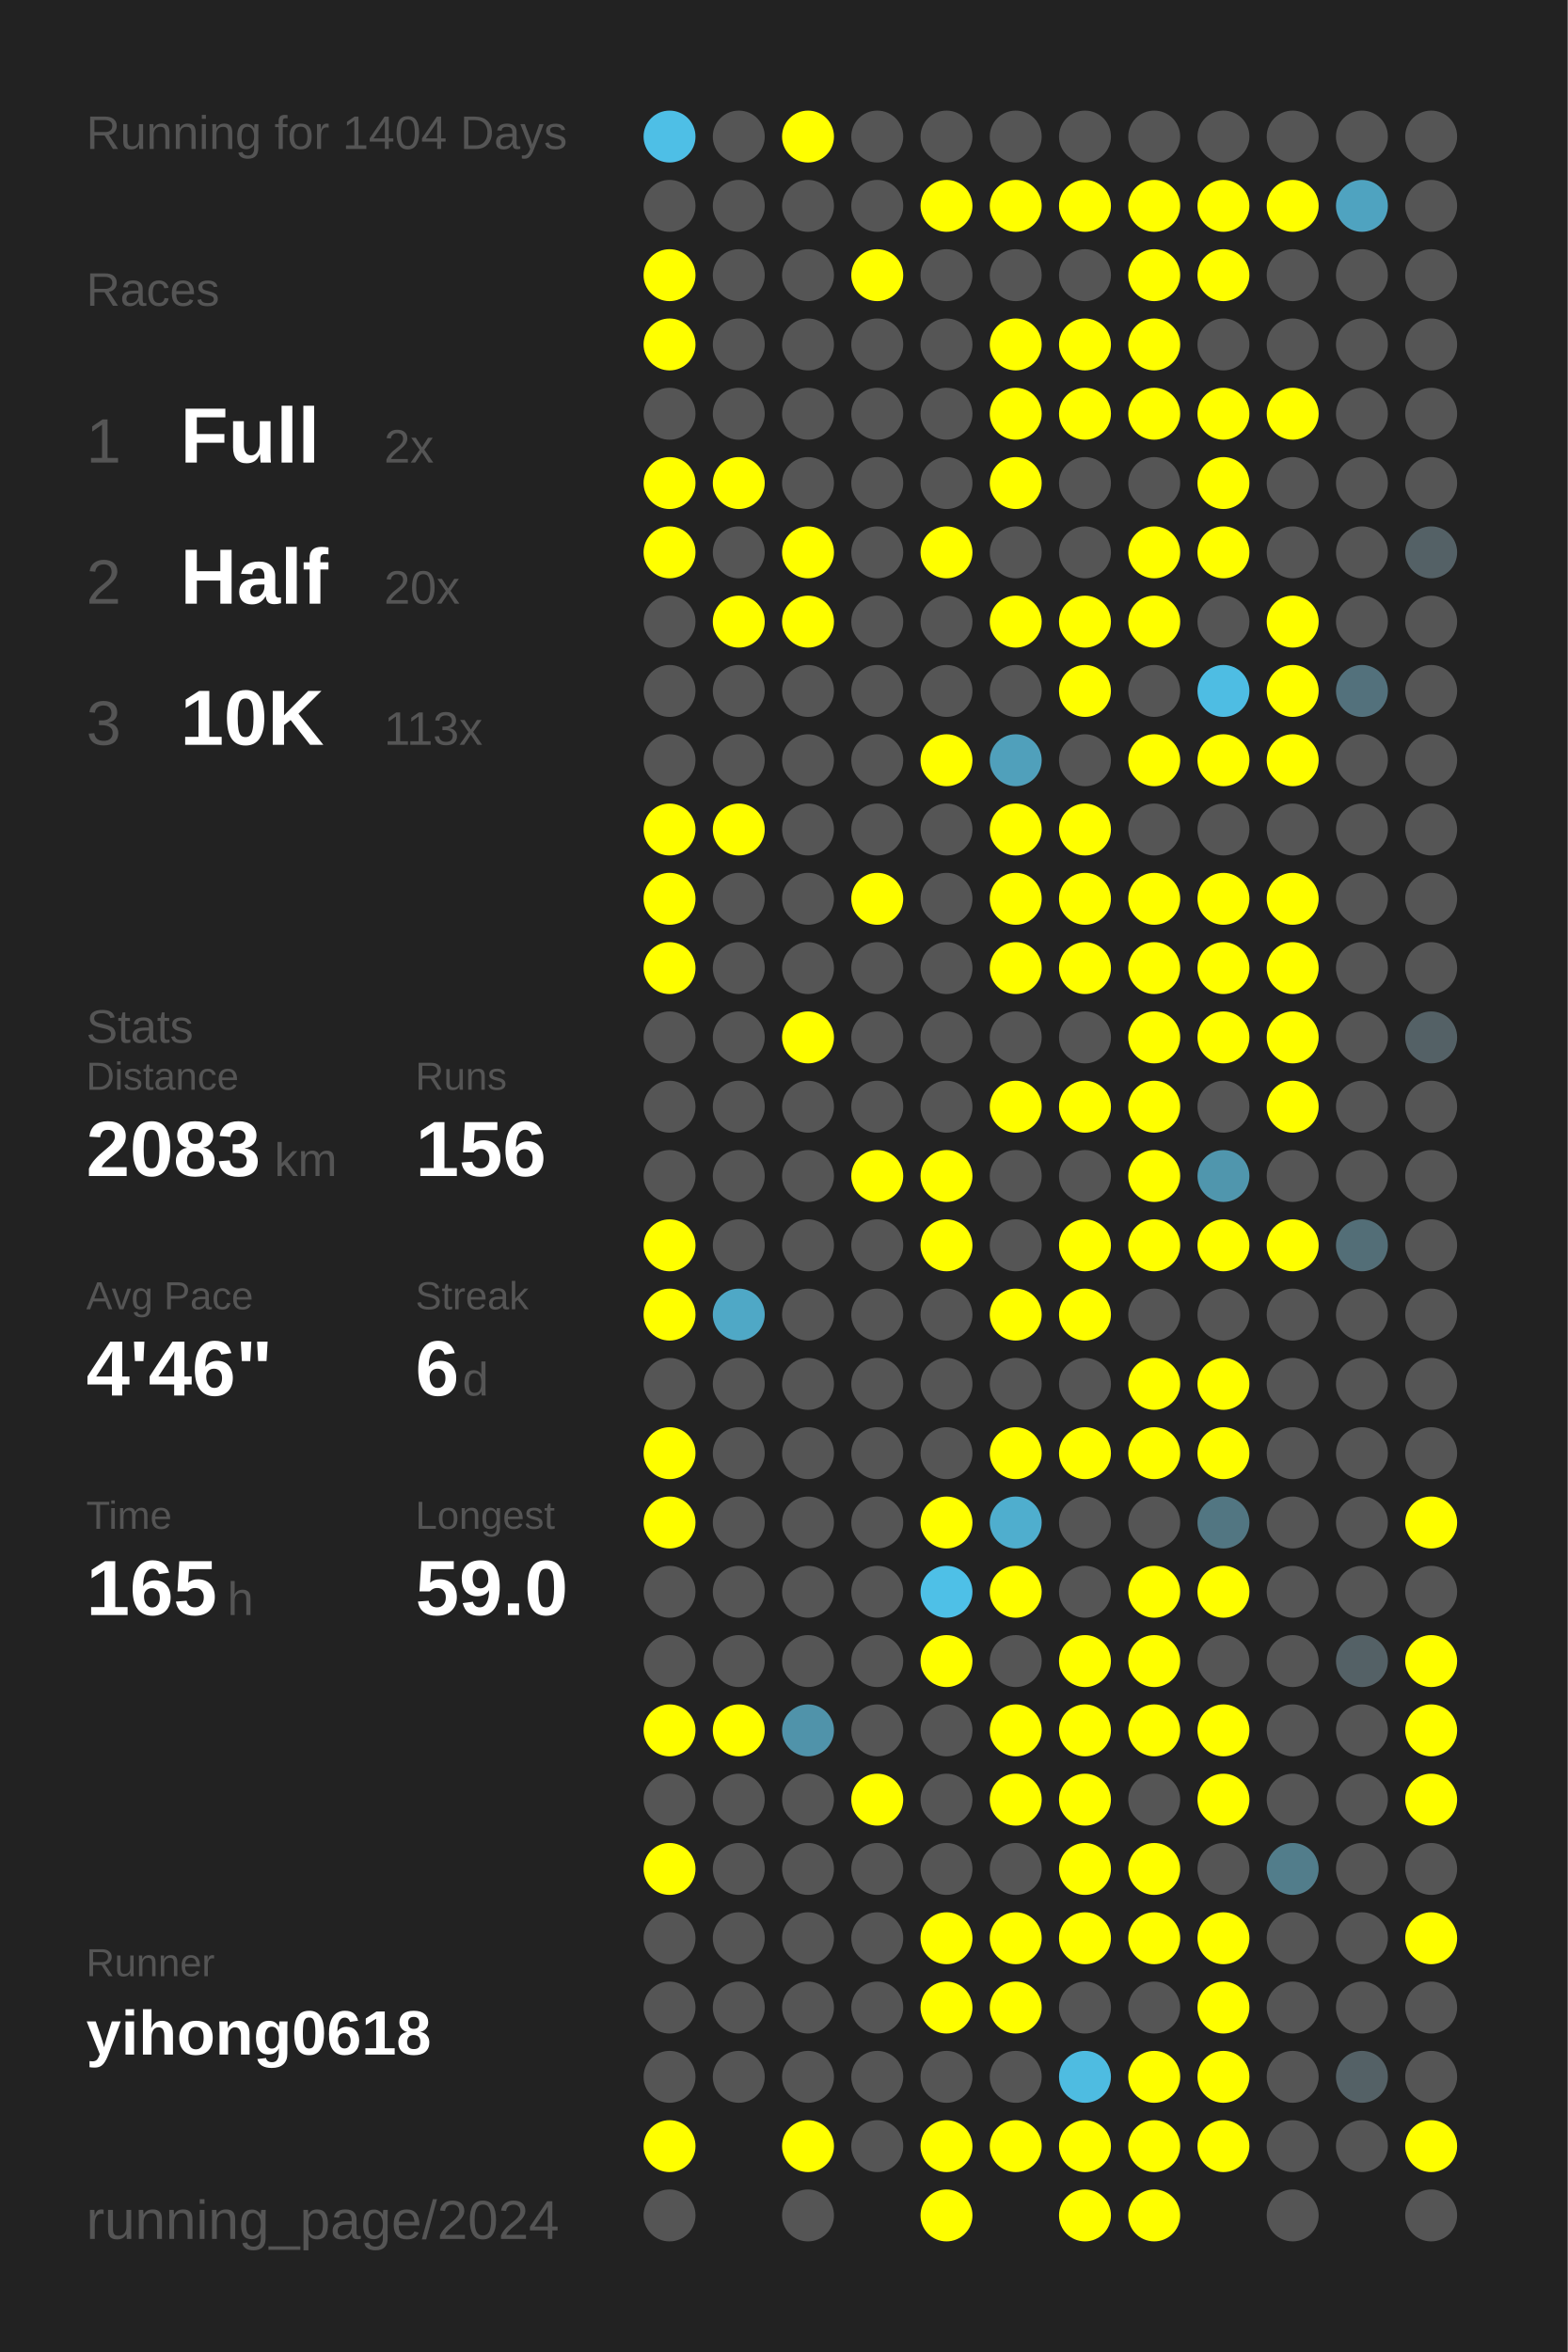
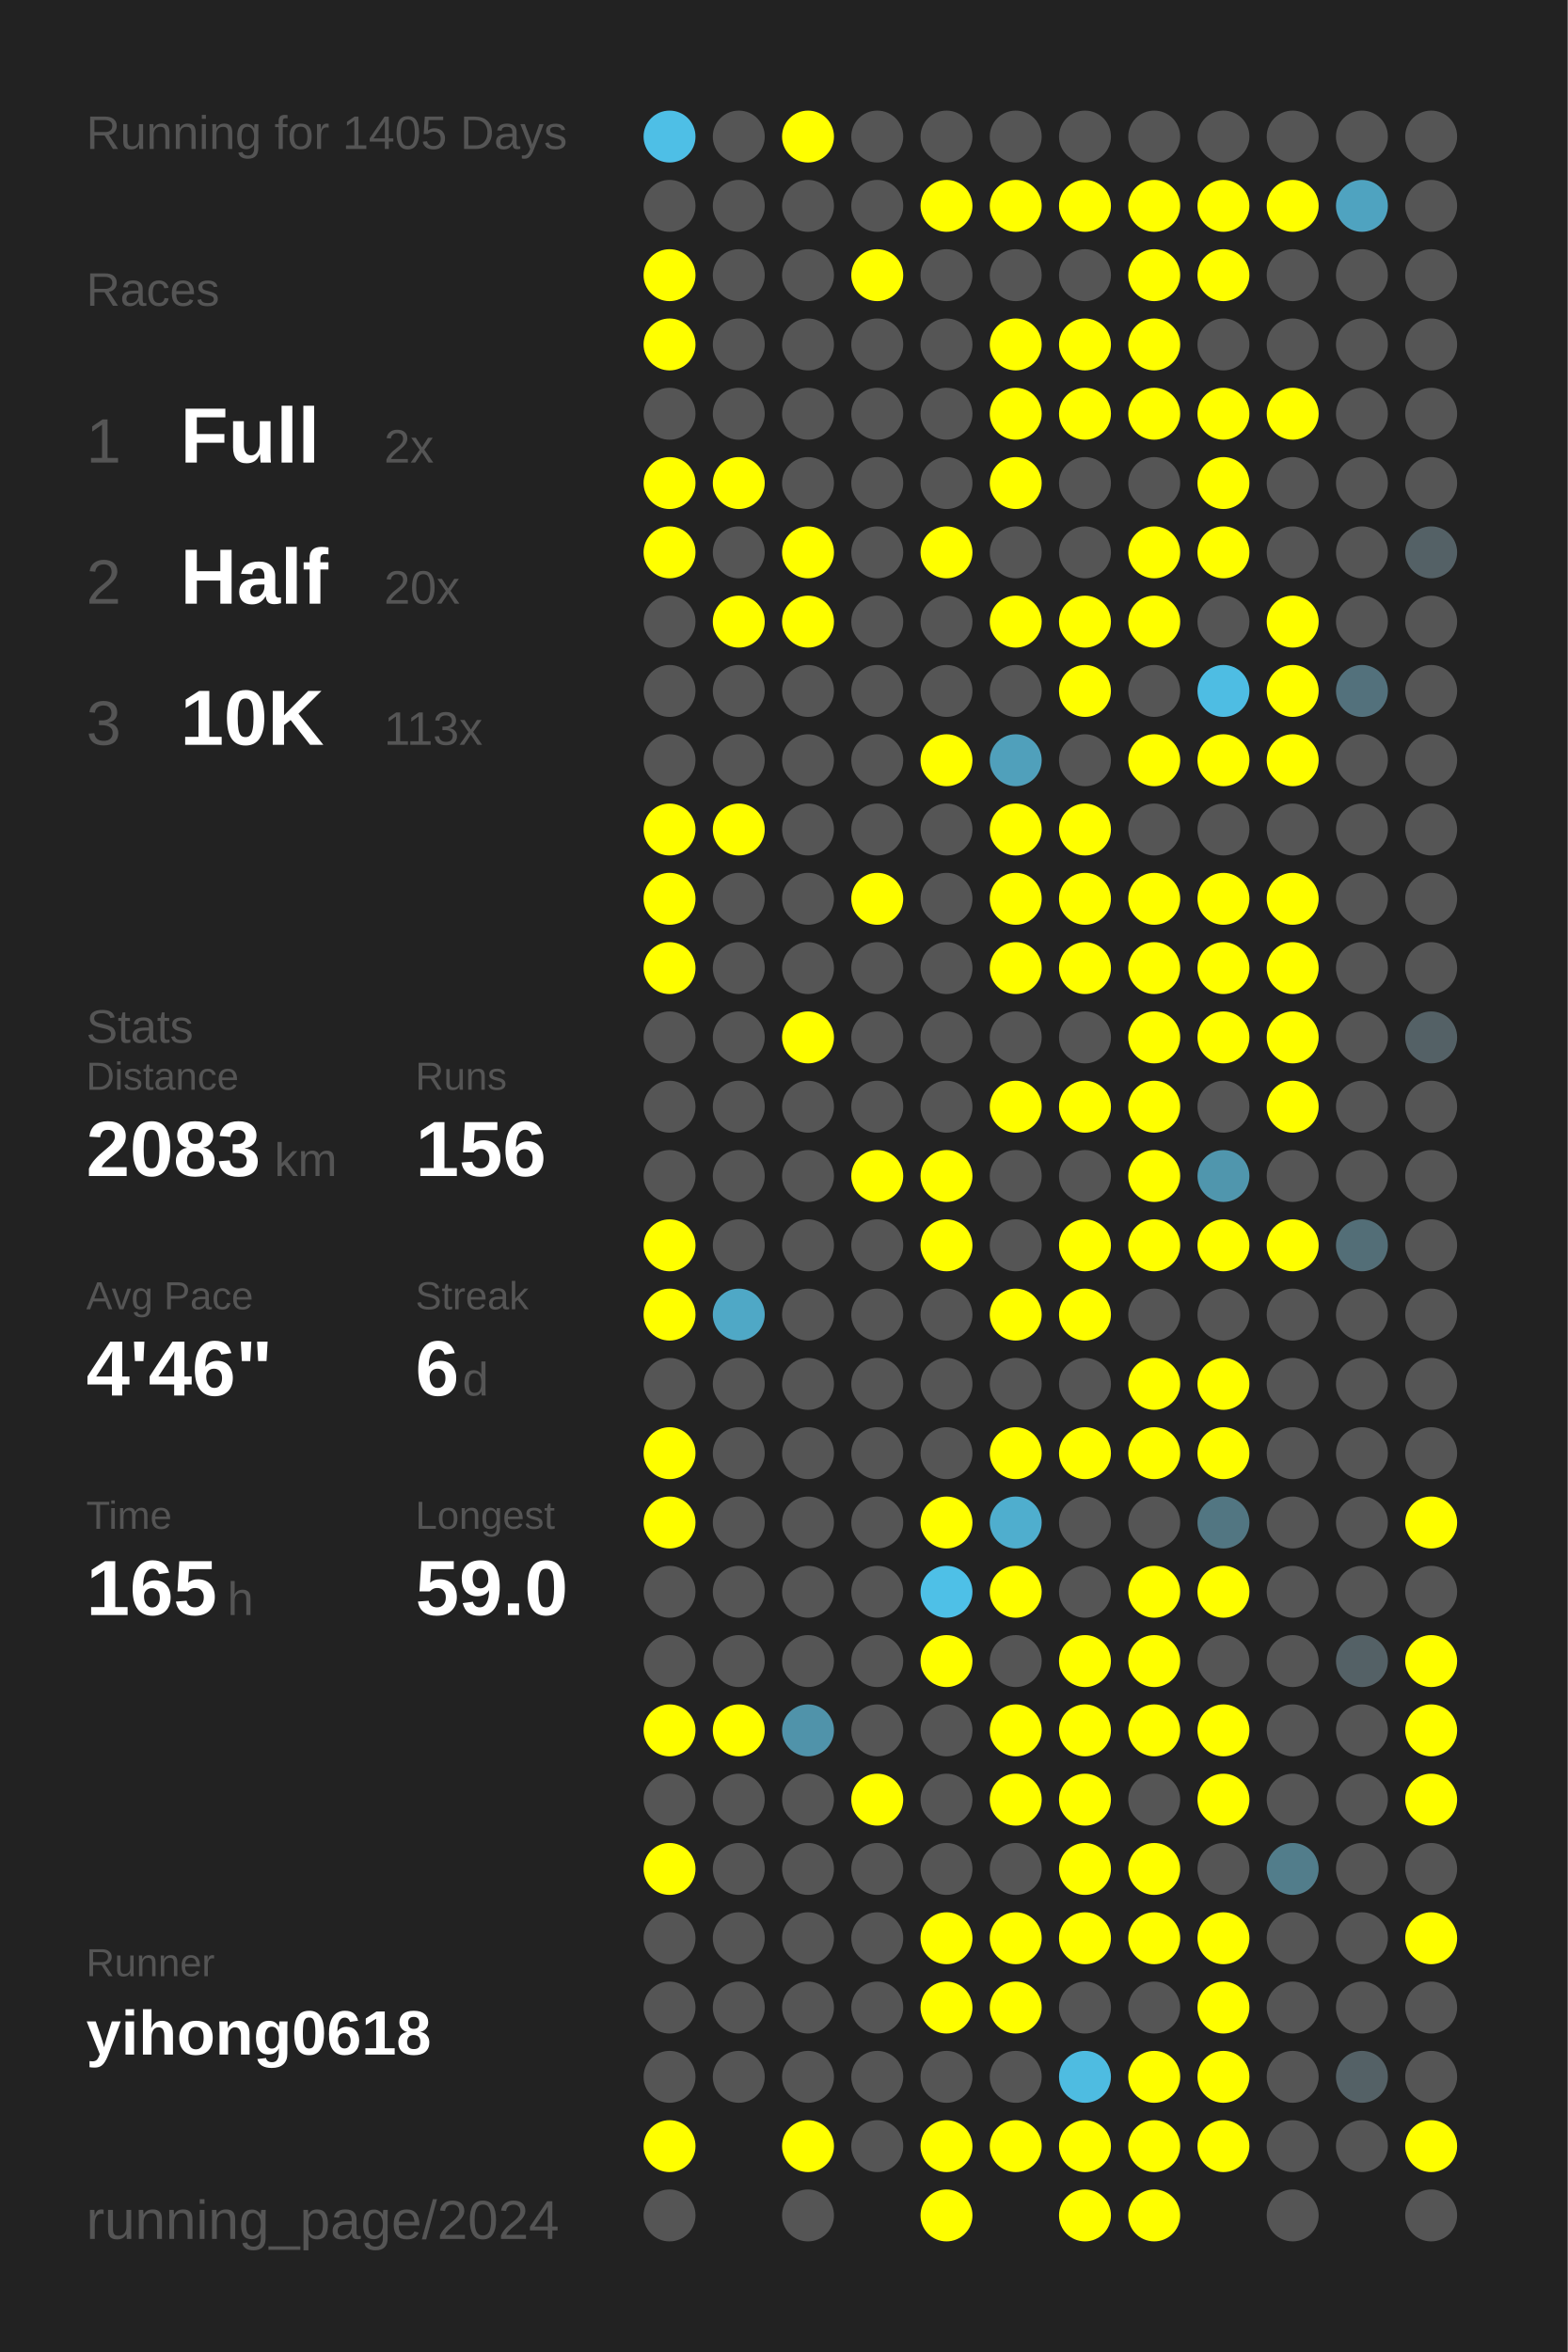
<svg xmlns="http://www.w3.org/2000/svg" baseProfile="full" height="300mm" version="1.1" viewBox="0,0,200,300" width="200mm">
  <defs />
  <rect fill="#222222" height="300" width="200" x="0" y="0" />
-   <text fill="#555555" style="font-size:6px; font-family:Arial;" x="11" y="19">Running for 1404 Days</text>
+   <text fill="#555555" style="font-size:6px; font-family:Arial;" x="11" y="19">Running for 1405 Days</text>
  <text fill="#555555" style="font-size:6px; font-family:Arial;" x="11" y="39">Races</text>
  <text fill="#555555" style="font-size:8px; font-family:Arial;" x="11" y="59">1</text>
  <text fill="#FFFFFF" style="font-size:10px; font-family:Arial; font-weight:bold;" x="23" y="59">Full</text>
  <text fill="#555555" style="font-size:6px; font-family:Arial;" x="49" y="59">2x</text>
  <text fill="#555555" style="font-size:8px; font-family:Arial;" x="11" y="77">2</text>
  <text fill="#FFFFFF" style="font-size:10px; font-family:Arial; font-weight:bold;" x="23" y="77">Half</text>
  <text fill="#555555" style="font-size:6px; font-family:Arial;" x="49" y="77">20x</text>
  <text fill="#555555" style="font-size:8px; font-family:Arial;" x="11" y="95">3</text>
  <text fill="#FFFFFF" style="font-size:10px; font-family:Arial; font-weight:bold;" x="23" y="95">10K</text>
  <text fill="#555555" style="font-size:6px; font-family:Arial;" x="49" y="95">113x</text>
  <text fill="#555555" style="font-size:6px; font-family:Arial;" x="11" y="133">Stats</text>
  <text fill="#555555" style="font-size:5px; font-family:Arial;" x="11" y="139">Distance</text>
  <text fill="#FFFFFF" style="font-size:10px; font-family:Arial; font-weight:bold;" x="11" y="150">2083</text>
  <text fill="#555555" style="font-size:6px; font-family:Arial;" x="35" y="150">km</text>
  <text fill="#555555" style="font-size:5px; font-family:Arial;" x="53" y="139">Runs</text>
  <text fill="#FFFFFF" style="font-size:10px; font-family:Arial; font-weight:bold;" x="53" y="150">156</text>
  <text fill="#555555" style="font-size:5px; font-family:Arial;" x="11" y="167">Avg Pace</text>
  <text fill="#FFFFFF" style="font-size:10px; font-family:Arial; font-weight:bold;" x="11" y="178">4'46"</text>
  <text fill="#555555" style="font-size:5px; font-family:Arial;" x="53" y="167">Streak</text>
  <text fill="#FFFFFF" style="font-size:10px; font-family:Arial; font-weight:bold;" x="53" y="178">6</text>
  <text fill="#555555" style="font-size:6px; font-family:Arial;" x="59" y="178">d</text>
  <text fill="#555555" style="font-size:5px; font-family:Arial;" x="11" y="195">Time</text>
  <text fill="#FFFFFF" style="font-size:10px; font-family:Arial; font-weight:bold;" x="11" y="206">165</text>
  <text fill="#555555" style="font-size:6px; font-family:Arial;" x="29" y="206">h</text>
  <text fill="#555555" style="font-size:5px; font-family:Arial;" x="53" y="195">Longest</text>
  <text fill="#FFFFFF" style="font-size:10px; font-family:Arial; font-weight:bold;" x="53" y="206">59.0</text>
  <text fill="#555555" style="font-size:5px; font-family:Arial;" x="11" y="252.065">Runner</text>
  <text fill="#FFFFFF" style="font-size:8px; font-family:Arial; font-weight:bold;" x="11" y="262.065">yihong0618</text>
  <text fill="#555555" style="font-size:7px; font-family:Arial;" x="11" y="285.581">running_page/2024</text>
  <circle cx="85.417" cy="17.419" fill="#4ebfe6" r="3.312" />
  <circle cx="85.417" cy="26.258" fill="#555555" r="3.312" />
  <circle cx="85.417" cy="35.097" fill="#FFFF00" r="3.312" />
  <circle cx="85.417" cy="43.935" fill="#FFFF00" r="3.312" />
  <circle cx="85.417" cy="52.774" fill="#555555" r="3.312" />
  <circle cx="85.417" cy="61.613" fill="#FFFF00" r="3.312" />
  <circle cx="85.417" cy="70.452" fill="#FFFF00" r="3.312" />
  <circle cx="85.417" cy="79.29" fill="#555555" r="3.312" />
  <circle cx="85.417" cy="88.129" fill="#555555" r="3.312" />
  <circle cx="85.417" cy="96.968" fill="#555555" r="3.312" />
  <circle cx="85.417" cy="105.806" fill="#FFFF00" r="3.312" />
  <circle cx="85.417" cy="114.645" fill="#FFFF00" r="3.312" />
  <circle cx="85.417" cy="123.484" fill="#FFFF00" r="3.312" />
  <circle cx="85.417" cy="132.323" fill="#555555" r="3.312" />
  <circle cx="85.417" cy="141.161" fill="#555555" r="3.312" />
  <circle cx="85.417" cy="150" fill="#555555" r="3.312" />
  <circle cx="85.417" cy="158.839" fill="#FFFF00" r="3.312" />
  <circle cx="85.417" cy="167.677" fill="#FFFF00" r="3.312" />
  <circle cx="85.417" cy="176.516" fill="#555555" r="3.312" />
  <circle cx="85.417" cy="185.355" fill="#FFFF00" r="3.312" />
  <circle cx="85.417" cy="194.194" fill="#FFFF00" r="3.312" />
  <circle cx="85.417" cy="203.032" fill="#555555" r="3.312" />
  <circle cx="85.417" cy="211.871" fill="#555555" r="3.312" />
  <circle cx="85.417" cy="220.71" fill="#FFFF00" r="3.312" />
  <circle cx="85.417" cy="229.548" fill="#555555" r="3.312" />
  <circle cx="85.417" cy="238.387" fill="#FFFF00" r="3.312" />
  <circle cx="85.417" cy="247.226" fill="#555555" r="3.312" />
  <circle cx="85.417" cy="256.065" fill="#555555" r="3.312" />
  <circle cx="85.417" cy="264.903" fill="#555555" r="3.312" />
  <circle cx="85.417" cy="273.742" fill="#FFFF00" r="3.312" />
  <circle cx="85.417" cy="282.581" fill="#555555" r="3.312" />
  <circle cx="94.25" cy="17.419" fill="#555555" r="3.312" />
  <circle cx="94.25" cy="26.258" fill="#555555" r="3.312" />
  <circle cx="94.25" cy="35.097" fill="#555555" r="3.312" />
  <circle cx="94.25" cy="43.935" fill="#555555" r="3.312" />
  <circle cx="94.25" cy="52.774" fill="#555555" r="3.312" />
  <circle cx="94.25" cy="61.613" fill="#FFFF00" r="3.312" />
  <circle cx="94.25" cy="70.452" fill="#555555" r="3.312" />
  <circle cx="94.25" cy="79.29" fill="#FFFF00" r="3.312" />
  <circle cx="94.25" cy="88.129" fill="#555555" r="3.312" />
  <circle cx="94.25" cy="96.968" fill="#555555" r="3.312" />
  <circle cx="94.25" cy="105.806" fill="#FFFF00" r="3.312" />
  <circle cx="94.25" cy="114.645" fill="#555555" r="3.312" />
  <circle cx="94.25" cy="123.484" fill="#555555" r="3.312" />
  <circle cx="94.25" cy="132.323" fill="#555555" r="3.312" />
  <circle cx="94.25" cy="141.161" fill="#555555" r="3.312" />
  <circle cx="94.25" cy="150" fill="#555555" r="3.312" />
  <circle cx="94.25" cy="158.839" fill="#555555" r="3.312" />
  <circle cx="94.25" cy="167.677" fill="#4fa8c6" r="3.312" />
  <circle cx="94.25" cy="176.516" fill="#555555" r="3.312" />
  <circle cx="94.25" cy="185.355" fill="#555555" r="3.312" />
  <circle cx="94.25" cy="194.194" fill="#555555" r="3.312" />
  <circle cx="94.25" cy="203.032" fill="#555555" r="3.312" />
  <circle cx="94.25" cy="211.871" fill="#555555" r="3.312" />
  <circle cx="94.25" cy="220.71" fill="#FFFF00" r="3.312" />
  <circle cx="94.25" cy="229.548" fill="#555555" r="3.312" />
  <circle cx="94.25" cy="238.387" fill="#555555" r="3.312" />
  <circle cx="94.25" cy="247.226" fill="#555555" r="3.312" />
  <circle cx="94.25" cy="256.065" fill="#555555" r="3.312" />
  <circle cx="94.25" cy="264.903" fill="#555555" r="3.312" />
  <circle cx="103.083" cy="17.419" fill="#FFFF00" r="3.312" />
  <circle cx="103.083" cy="26.258" fill="#555555" r="3.312" />
  <circle cx="103.083" cy="35.097" fill="#555555" r="3.312" />
  <circle cx="103.083" cy="43.935" fill="#555555" r="3.312" />
  <circle cx="103.083" cy="52.774" fill="#555555" r="3.312" />
  <circle cx="103.083" cy="61.613" fill="#555555" r="3.312" />
  <circle cx="103.083" cy="70.452" fill="#FFFF00" r="3.312" />
  <circle cx="103.083" cy="79.29" fill="#FFFF00" r="3.312" />
  <circle cx="103.083" cy="88.129" fill="#555555" r="3.312" />
  <circle cx="103.083" cy="96.968" fill="#555555" r="3.312" />
  <circle cx="103.083" cy="105.806" fill="#555555" r="3.312" />
  <circle cx="103.083" cy="114.645" fill="#555555" r="3.312" />
  <circle cx="103.083" cy="123.484" fill="#555555" r="3.312" />
  <circle cx="103.083" cy="132.323" fill="#FFFF00" r="3.312" />
  <circle cx="103.083" cy="141.161" fill="#555555" r="3.312" />
  <circle cx="103.083" cy="150" fill="#555555" r="3.312" />
  <circle cx="103.083" cy="158.839" fill="#555555" r="3.312" />
  <circle cx="103.083" cy="167.677" fill="#555555" r="3.312" />
  <circle cx="103.083" cy="176.516" fill="#555555" r="3.312" />
  <circle cx="103.083" cy="185.355" fill="#555555" r="3.312" />
  <circle cx="103.083" cy="194.194" fill="#555555" r="3.312" />
  <circle cx="103.083" cy="203.032" fill="#555555" r="3.312" />
  <circle cx="103.083" cy="211.871" fill="#555555" r="3.312" />
  <circle cx="103.083" cy="220.71" fill="#5093aa" r="3.312" />
  <circle cx="103.083" cy="229.548" fill="#555555" r="3.312" />
  <circle cx="103.083" cy="238.387" fill="#555555" r="3.312" />
  <circle cx="103.083" cy="247.226" fill="#555555" r="3.312" />
  <circle cx="103.083" cy="256.065" fill="#555555" r="3.312" />
  <circle cx="103.083" cy="264.903" fill="#555555" r="3.312" />
  <circle cx="103.083" cy="273.742" fill="#FFFF00" r="3.312" />
  <circle cx="103.083" cy="282.581" fill="#555555" r="3.312" />
  <circle cx="111.917" cy="17.419" fill="#555555" r="3.312" />
  <circle cx="111.917" cy="26.258" fill="#555555" r="3.312" />
  <circle cx="111.917" cy="35.097" fill="#FFFF00" r="3.312" />
  <circle cx="111.917" cy="43.935" fill="#555555" r="3.312" />
  <circle cx="111.917" cy="52.774" fill="#555555" r="3.312" />
  <circle cx="111.917" cy="61.613" fill="#555555" r="3.312" />
  <circle cx="111.917" cy="70.452" fill="#555555" r="3.312" />
  <circle cx="111.917" cy="79.29" fill="#555555" r="3.312" />
  <circle cx="111.917" cy="88.129" fill="#555555" r="3.312" />
  <circle cx="111.917" cy="96.968" fill="#555555" r="3.312" />
  <circle cx="111.917" cy="105.806" fill="#555555" r="3.312" />
  <circle cx="111.917" cy="114.645" fill="#FFFF00" r="3.312" />
  <circle cx="111.917" cy="123.484" fill="#555555" r="3.312" />
  <circle cx="111.917" cy="132.323" fill="#555555" r="3.312" />
  <circle cx="111.917" cy="141.161" fill="#555555" r="3.312" />
  <circle cx="111.917" cy="150" fill="#FFFF00" r="3.312" />
  <circle cx="111.917" cy="158.839" fill="#555555" r="3.312" />
  <circle cx="111.917" cy="167.677" fill="#555555" r="3.312" />
  <circle cx="111.917" cy="176.516" fill="#555555" r="3.312" />
  <circle cx="111.917" cy="185.355" fill="#555555" r="3.312" />
  <circle cx="111.917" cy="194.194" fill="#555555" r="3.312" />
  <circle cx="111.917" cy="203.032" fill="#555555" r="3.312" />
  <circle cx="111.917" cy="211.871" fill="#555555" r="3.312" />
  <circle cx="111.917" cy="220.71" fill="#555555" r="3.312" />
  <circle cx="111.917" cy="229.548" fill="#FFFF00" r="3.312" />
  <circle cx="111.917" cy="238.387" fill="#555555" r="3.312" />
  <circle cx="111.917" cy="247.226" fill="#555555" r="3.312" />
  <circle cx="111.917" cy="256.065" fill="#555555" r="3.312" />
  <circle cx="111.917" cy="264.903" fill="#555555" r="3.312" />
  <circle cx="111.917" cy="273.742" fill="#555555" r="3.312" />
  <circle cx="120.75" cy="17.419" fill="#555555" r="3.312" />
  <circle cx="120.75" cy="26.258" fill="#FFFF00" r="3.312" />
  <circle cx="120.75" cy="35.097" fill="#555555" r="3.312" />
  <circle cx="120.75" cy="43.935" fill="#555555" r="3.312" />
  <circle cx="120.75" cy="52.774" fill="#555555" r="3.312" />
  <circle cx="120.75" cy="61.613" fill="#555555" r="3.312" />
  <circle cx="120.75" cy="70.452" fill="#FFFF00" r="3.312" />
  <circle cx="120.75" cy="79.29" fill="#555555" r="3.312" />
  <circle cx="120.75" cy="88.129" fill="#555555" r="3.312" />
  <circle cx="120.75" cy="96.968" fill="#FFFF00" r="3.312" />
  <circle cx="120.75" cy="105.806" fill="#555555" r="3.312" />
  <circle cx="120.75" cy="114.645" fill="#555555" r="3.312" />
  <circle cx="120.75" cy="123.484" fill="#555555" r="3.312" />
  <circle cx="120.75" cy="132.323" fill="#555555" r="3.312" />
  <circle cx="120.75" cy="141.161" fill="#555555" r="3.312" />
  <circle cx="120.75" cy="150" fill="#FFFF00" r="3.312" />
  <circle cx="120.75" cy="158.839" fill="#FFFF00" r="3.312" />
  <circle cx="120.75" cy="167.677" fill="#555555" r="3.312" />
  <circle cx="120.75" cy="176.516" fill="#555555" r="3.312" />
  <circle cx="120.75" cy="185.355" fill="#555555" r="3.312" />
  <circle cx="120.75" cy="194.194" fill="#FFFF00" r="3.312" />
  <circle cx="120.75" cy="203.032" fill="#4ec0e7" r="3.312" />
  <circle cx="120.75" cy="211.871" fill="#FFFF00" r="3.312" />
  <circle cx="120.75" cy="220.71" fill="#555555" r="3.312" />
  <circle cx="120.75" cy="229.548" fill="#555555" r="3.312" />
  <circle cx="120.75" cy="238.387" fill="#555555" r="3.312" />
  <circle cx="120.75" cy="247.226" fill="#FFFF00" r="3.312" />
  <circle cx="120.75" cy="256.065" fill="#FFFF00" r="3.312" />
  <circle cx="120.75" cy="264.903" fill="#555555" r="3.312" />
  <circle cx="120.75" cy="273.742" fill="#FFFF00" r="3.312" />
  <circle cx="120.75" cy="282.581" fill="#FFFF00" r="3.312" />
  <circle cx="129.583" cy="17.419" fill="#555555" r="3.312" />
  <circle cx="129.583" cy="26.258" fill="#FFFF00" r="3.312" />
  <circle cx="129.583" cy="35.097" fill="#555555" r="3.312" />
  <circle cx="129.583" cy="43.935" fill="#FFFF00" r="3.312" />
  <circle cx="129.583" cy="52.774" fill="#FFFF00" r="3.312" />
  <circle cx="129.583" cy="61.613" fill="#FFFF00" r="3.312" />
  <circle cx="129.583" cy="70.452" fill="#555555" r="3.312" />
  <circle cx="129.583" cy="79.29" fill="#FFFF00" r="3.312" />
  <circle cx="129.583" cy="88.129" fill="#555555" r="3.312" />
  <circle cx="129.583" cy="96.968" fill="#50a0bb" r="3.312" />
  <circle cx="129.583" cy="105.806" fill="#FFFF00" r="3.312" />
  <circle cx="129.583" cy="114.645" fill="#FFFF00" r="3.312" />
  <circle cx="129.583" cy="123.484" fill="#FFFF00" r="3.312" />
  <circle cx="129.583" cy="132.323" fill="#555555" r="3.312" />
  <circle cx="129.583" cy="141.161" fill="#FFFF00" r="3.312" />
  <circle cx="129.583" cy="150" fill="#555555" r="3.312" />
  <circle cx="129.583" cy="158.839" fill="#555555" r="3.312" />
  <circle cx="129.583" cy="167.677" fill="#FFFF00" r="3.312" />
  <circle cx="129.583" cy="176.516" fill="#555555" r="3.312" />
  <circle cx="129.583" cy="185.355" fill="#FFFF00" r="3.312" />
  <circle cx="129.583" cy="194.194" fill="#4faece" r="3.312" />
  <circle cx="129.583" cy="203.032" fill="#FFFF00" r="3.312" />
  <circle cx="129.583" cy="211.871" fill="#555555" r="3.312" />
  <circle cx="129.583" cy="220.71" fill="#FFFF00" r="3.312" />
  <circle cx="129.583" cy="229.548" fill="#FFFF00" r="3.312" />
  <circle cx="129.583" cy="238.387" fill="#555555" r="3.312" />
  <circle cx="129.583" cy="247.226" fill="#FFFF00" r="3.312" />
  <circle cx="129.583" cy="256.065" fill="#FFFF00" r="3.312" />
  <circle cx="129.583" cy="264.903" fill="#555555" r="3.312" />
  <circle cx="129.583" cy="273.742" fill="#FFFF00" r="3.312" />
  <circle cx="138.417" cy="17.419" fill="#555555" r="3.312" />
  <circle cx="138.417" cy="26.258" fill="#FFFF00" r="3.312" />
  <circle cx="138.417" cy="35.097" fill="#555555" r="3.312" />
  <circle cx="138.417" cy="43.935" fill="#FFFF00" r="3.312" />
  <circle cx="138.417" cy="52.774" fill="#FFFF00" r="3.312" />
  <circle cx="138.417" cy="61.613" fill="#555555" r="3.312" />
  <circle cx="138.417" cy="70.452" fill="#555555" r="3.312" />
  <circle cx="138.417" cy="79.29" fill="#FFFF00" r="3.312" />
  <circle cx="138.417" cy="88.129" fill="#FFFF00" r="3.312" />
  <circle cx="138.417" cy="96.968" fill="#555555" r="3.312" />
  <circle cx="138.417" cy="105.806" fill="#FFFF00" r="3.312" />
  <circle cx="138.417" cy="114.645" fill="#FFFF00" r="3.312" />
  <circle cx="138.417" cy="123.484" fill="#FFFF00" r="3.312" />
  <circle cx="138.417" cy="132.323" fill="#555555" r="3.312" />
  <circle cx="138.417" cy="141.161" fill="#FFFF00" r="3.312" />
  <circle cx="138.417" cy="150" fill="#555555" r="3.312" />
  <circle cx="138.417" cy="158.839" fill="#FFFF00" r="3.312" />
  <circle cx="138.417" cy="167.677" fill="#FFFF00" r="3.312" />
  <circle cx="138.417" cy="176.516" fill="#555555" r="3.312" />
  <circle cx="138.417" cy="185.355" fill="#FFFF00" r="3.312" />
  <circle cx="138.417" cy="194.194" fill="#555555" r="3.312" />
  <circle cx="138.417" cy="203.032" fill="#555555" r="3.312" />
  <circle cx="138.417" cy="211.871" fill="#FFFF00" r="3.312" />
  <circle cx="138.417" cy="220.71" fill="#FFFF00" r="3.312" />
  <circle cx="138.417" cy="229.548" fill="#FFFF00" r="3.312" />
  <circle cx="138.417" cy="238.387" fill="#FFFF00" r="3.312" />
  <circle cx="138.417" cy="247.226" fill="#FFFF00" r="3.312" />
  <circle cx="138.417" cy="256.065" fill="#555555" r="3.312" />
  <circle cx="138.417" cy="264.903" fill="#4ebce1" r="3.312" />
  <circle cx="138.417" cy="273.742" fill="#FFFF00" r="3.312" />
  <circle cx="138.417" cy="282.581" fill="#FFFF00" r="3.312" />
  <circle cx="147.25" cy="17.419" fill="#555555" r="3.312" />
  <circle cx="147.25" cy="26.258" fill="#FFFF00" r="3.312" />
  <circle cx="147.25" cy="35.097" fill="#FFFF00" r="3.312" />
  <circle cx="147.25" cy="43.935" fill="#FFFF00" r="3.312" />
  <circle cx="147.25" cy="52.774" fill="#FFFF00" r="3.312" />
  <circle cx="147.25" cy="61.613" fill="#555555" r="3.312" />
  <circle cx="147.25" cy="70.452" fill="#FFFF00" r="3.312" />
  <circle cx="147.25" cy="79.29" fill="#FFFF00" r="3.312" />
  <circle cx="147.25" cy="88.129" fill="#555555" r="3.312" />
  <circle cx="147.25" cy="96.968" fill="#FFFF00" r="3.312" />
  <circle cx="147.25" cy="105.806" fill="#555555" r="3.312" />
  <circle cx="147.25" cy="114.645" fill="#FFFF00" r="3.312" />
  <circle cx="147.25" cy="123.484" fill="#FFFF00" r="3.312" />
  <circle cx="147.25" cy="132.323" fill="#FFFF00" r="3.312" />
  <circle cx="147.25" cy="141.161" fill="#FFFF00" r="3.312" />
  <circle cx="147.25" cy="150" fill="#FFFF00" r="3.312" />
  <circle cx="147.25" cy="158.839" fill="#FFFF00" r="3.312" />
  <circle cx="147.25" cy="167.677" fill="#555555" r="3.312" />
  <circle cx="147.25" cy="176.516" fill="#FFFF00" r="3.312" />
  <circle cx="147.25" cy="185.355" fill="#FFFF00" r="3.312" />
  <circle cx="147.25" cy="194.194" fill="#555555" r="3.312" />
  <circle cx="147.25" cy="203.032" fill="#FFFF00" r="3.312" />
  <circle cx="147.25" cy="211.871" fill="#FFFF00" r="3.312" />
  <circle cx="147.25" cy="220.71" fill="#FFFF00" r="3.312" />
  <circle cx="147.25" cy="229.548" fill="#555555" r="3.312" />
  <circle cx="147.25" cy="238.387" fill="#FFFF00" r="3.312" />
  <circle cx="147.25" cy="247.226" fill="#FFFF00" r="3.312" />
  <circle cx="147.25" cy="256.065" fill="#555555" r="3.312" />
  <circle cx="147.25" cy="264.903" fill="#FFFF00" r="3.312" />
  <circle cx="147.25" cy="273.742" fill="#FFFF00" r="3.312" />
  <circle cx="147.25" cy="282.581" fill="#FFFF00" r="3.312" />
  <circle cx="156.083" cy="17.419" fill="#555555" r="3.312" />
  <circle cx="156.083" cy="26.258" fill="#FFFF00" r="3.312" />
  <circle cx="156.083" cy="35.097" fill="#FFFF00" r="3.312" />
  <circle cx="156.083" cy="43.935" fill="#555555" r="3.312" />
  <circle cx="156.083" cy="52.774" fill="#FFFF00" r="3.312" />
  <circle cx="156.083" cy="61.613" fill="#FFFF00" r="3.312" />
  <circle cx="156.083" cy="70.452" fill="#FFFF00" r="3.312" />
  <circle cx="156.083" cy="79.29" fill="#555555" r="3.312" />
  <circle cx="156.083" cy="88.129" fill="#4ebde3" r="3.312" />
  <circle cx="156.083" cy="96.968" fill="#FFFF00" r="3.312" />
  <circle cx="156.083" cy="105.806" fill="#555555" r="3.312" />
  <circle cx="156.083" cy="114.645" fill="#FFFF00" r="3.312" />
  <circle cx="156.083" cy="123.484" fill="#FFFF00" r="3.312" />
  <circle cx="156.083" cy="132.323" fill="#FFFF00" r="3.312" />
  <circle cx="156.083" cy="141.161" fill="#555555" r="3.312" />
  <circle cx="156.083" cy="150" fill="#5096ad" r="3.312" />
  <circle cx="156.083" cy="158.839" fill="#FFFF00" r="3.312" />
  <circle cx="156.083" cy="167.677" fill="#555555" r="3.312" />
  <circle cx="156.083" cy="176.516" fill="#FFFF00" r="3.312" />
  <circle cx="156.083" cy="185.355" fill="#FFFF00" r="3.312" />
  <circle cx="156.083" cy="194.194" fill="#527682" r="3.312" />
  <circle cx="156.083" cy="203.032" fill="#FFFF00" r="3.312" />
  <circle cx="156.083" cy="211.871" fill="#555555" r="3.312" />
  <circle cx="156.083" cy="220.71" fill="#FFFF00" r="3.312" />
  <circle cx="156.083" cy="229.548" fill="#FFFF00" r="3.312" />
  <circle cx="156.083" cy="238.387" fill="#555555" r="3.312" />
  <circle cx="156.083" cy="247.226" fill="#FFFF00" r="3.312" />
  <circle cx="156.083" cy="256.065" fill="#FFFF00" r="3.312" />
  <circle cx="156.083" cy="264.903" fill="#FFFF00" r="3.312" />
  <circle cx="156.083" cy="273.742" fill="#FFFF00" r="3.312" />
  <circle cx="164.917" cy="17.419" fill="#555555" r="3.312" />
  <circle cx="164.917" cy="26.258" fill="#FFFF00" r="3.312" />
  <circle cx="164.917" cy="35.097" fill="#555555" r="3.312" />
  <circle cx="164.917" cy="43.935" fill="#555555" r="3.312" />
  <circle cx="164.917" cy="52.774" fill="#FFFF00" r="3.312" />
  <circle cx="164.917" cy="61.613" fill="#555555" r="3.312" />
  <circle cx="164.917" cy="70.452" fill="#555555" r="3.312" />
  <circle cx="164.917" cy="79.29" fill="#FFFF00" r="3.312" />
  <circle cx="164.917" cy="88.129" fill="#FFFF00" r="3.312" />
  <circle cx="164.917" cy="96.968" fill="#FFFF00" r="3.312" />
  <circle cx="164.917" cy="105.806" fill="#555555" r="3.312" />
  <circle cx="164.917" cy="114.645" fill="#FFFF00" r="3.312" />
  <circle cx="164.917" cy="123.484" fill="#FFFF00" r="3.312" />
  <circle cx="164.917" cy="132.323" fill="#FFFF00" r="3.312" />
  <circle cx="164.917" cy="141.161" fill="#FFFF00" r="3.312" />
  <circle cx="164.917" cy="150" fill="#555555" r="3.312" />
  <circle cx="164.917" cy="158.839" fill="#FFFF00" r="3.312" />
  <circle cx="164.917" cy="167.677" fill="#555555" r="3.312" />
  <circle cx="164.917" cy="176.516" fill="#555555" r="3.312" />
  <circle cx="164.917" cy="185.355" fill="#555555" r="3.312" />
  <circle cx="164.917" cy="194.194" fill="#555555" r="3.312" />
  <circle cx="164.917" cy="203.032" fill="#555555" r="3.312" />
  <circle cx="164.917" cy="211.871" fill="#555555" r="3.312" />
  <circle cx="164.917" cy="220.71" fill="#555555" r="3.312" />
  <circle cx="164.917" cy="229.548" fill="#555555" r="3.312" />
  <circle cx="164.917" cy="238.387" fill="#527d8b" r="3.312" />
  <circle cx="164.917" cy="247.226" fill="#555555" r="3.312" />
  <circle cx="164.917" cy="256.065" fill="#555555" r="3.312" />
  <circle cx="164.917" cy="264.903" fill="#555555" r="3.312" />
  <circle cx="164.917" cy="273.742" fill="#555555" r="3.312" />
  <circle cx="164.917" cy="282.581" fill="#555555" r="3.312" />
  <circle cx="173.75" cy="17.419" fill="#555555" r="3.312" />
  <circle cx="173.75" cy="26.258" fill="#4fa3c0" r="3.312" />
  <circle cx="173.75" cy="35.097" fill="#555555" r="3.312" />
  <circle cx="173.75" cy="43.935" fill="#555555" r="3.312" />
  <circle cx="173.75" cy="52.774" fill="#555555" r="3.312" />
  <circle cx="173.75" cy="61.613" fill="#555555" r="3.312" />
  <circle cx="173.75" cy="70.452" fill="#555555" r="3.312" />
  <circle cx="173.75" cy="79.29" fill="#555555" r="3.312" />
  <circle cx="173.75" cy="88.129" fill="#53717c" r="3.312" />
  <circle cx="173.75" cy="96.968" fill="#555555" r="3.312" />
  <circle cx="173.75" cy="105.806" fill="#555555" r="3.312" />
  <circle cx="173.75" cy="114.645" fill="#555555" r="3.312" />
  <circle cx="173.75" cy="123.484" fill="#555555" r="3.312" />
  <circle cx="173.75" cy="132.323" fill="#555555" r="3.312" />
  <circle cx="173.75" cy="141.161" fill="#555555" r="3.312" />
  <circle cx="173.75" cy="150" fill="#555555" r="3.312" />
  <circle cx="173.75" cy="158.839" fill="#536e77" r="3.312" />
  <circle cx="173.75" cy="167.677" fill="#555555" r="3.312" />
  <circle cx="173.75" cy="176.516" fill="#555555" r="3.312" />
  <circle cx="173.75" cy="185.355" fill="#555555" r="3.312" />
  <circle cx="173.75" cy="194.194" fill="#555555" r="3.312" />
  <circle cx="173.75" cy="203.032" fill="#555555" r="3.312" />
  <circle cx="173.75" cy="211.871" fill="#546166" r="3.312" />
  <circle cx="173.75" cy="220.71" fill="#555555" r="3.312" />
  <circle cx="173.75" cy="229.548" fill="#555555" r="3.312" />
  <circle cx="173.75" cy="238.387" fill="#555555" r="3.312" />
  <circle cx="173.75" cy="247.226" fill="#555555" r="3.312" />
  <circle cx="173.75" cy="256.065" fill="#555555" r="3.312" />
  <circle cx="173.75" cy="264.903" fill="#546166" r="3.312" />
  <circle cx="173.75" cy="273.742" fill="#555555" r="3.312" />
  <circle cx="182.583" cy="17.419" fill="#555555" r="3.312" />
  <circle cx="182.583" cy="26.258" fill="#555555" r="3.312" />
  <circle cx="182.583" cy="35.097" fill="#555555" r="3.312" />
  <circle cx="182.583" cy="43.935" fill="#555555" r="3.312" />
  <circle cx="182.583" cy="52.774" fill="#555555" r="3.312" />
  <circle cx="182.583" cy="61.613" fill="#555555" r="3.312" />
  <circle cx="182.583" cy="70.452" fill="#546166" r="3.312" />
  <circle cx="182.583" cy="79.29" fill="#555555" r="3.312" />
  <circle cx="182.583" cy="88.129" fill="#555555" r="3.312" />
  <circle cx="182.583" cy="96.968" fill="#555555" r="3.312" />
  <circle cx="182.583" cy="105.806" fill="#555555" r="3.312" />
  <circle cx="182.583" cy="114.645" fill="#555555" r="3.312" />
  <circle cx="182.583" cy="123.484" fill="#555555" r="3.312" />
  <circle cx="182.583" cy="132.323" fill="#546166" r="3.312" />
  <circle cx="182.583" cy="141.161" fill="#555555" r="3.312" />
  <circle cx="182.583" cy="150" fill="#555555" r="3.312" />
  <circle cx="182.583" cy="158.839" fill="#555555" r="3.312" />
  <circle cx="182.583" cy="167.677" fill="#555555" r="3.312" />
  <circle cx="182.583" cy="176.516" fill="#555555" r="3.312" />
  <circle cx="182.583" cy="185.355" fill="#555555" r="3.312" />
  <circle cx="182.583" cy="194.194" fill="#FFFF00" r="3.312" />
  <circle cx="182.583" cy="203.032" fill="#555555" r="3.312" />
  <circle cx="182.583" cy="211.871" fill="#FFFF00" r="3.312" />
  <circle cx="182.583" cy="220.71" fill="#FFFF00" r="3.312" />
  <circle cx="182.583" cy="229.548" fill="#FFFF00" r="3.312" />
  <circle cx="182.583" cy="238.387" fill="#555555" r="3.312" />
  <circle cx="182.583" cy="247.226" fill="#FFFF00" r="3.312" />
  <circle cx="182.583" cy="256.065" fill="#555555" r="3.312" />
  <circle cx="182.583" cy="264.903" fill="#555555" r="3.312" />
  <circle cx="182.583" cy="273.742" fill="#FFFF00" r="3.312" />
  <circle cx="182.583" cy="282.581" fill="#555555" r="3.312" />
</svg>
